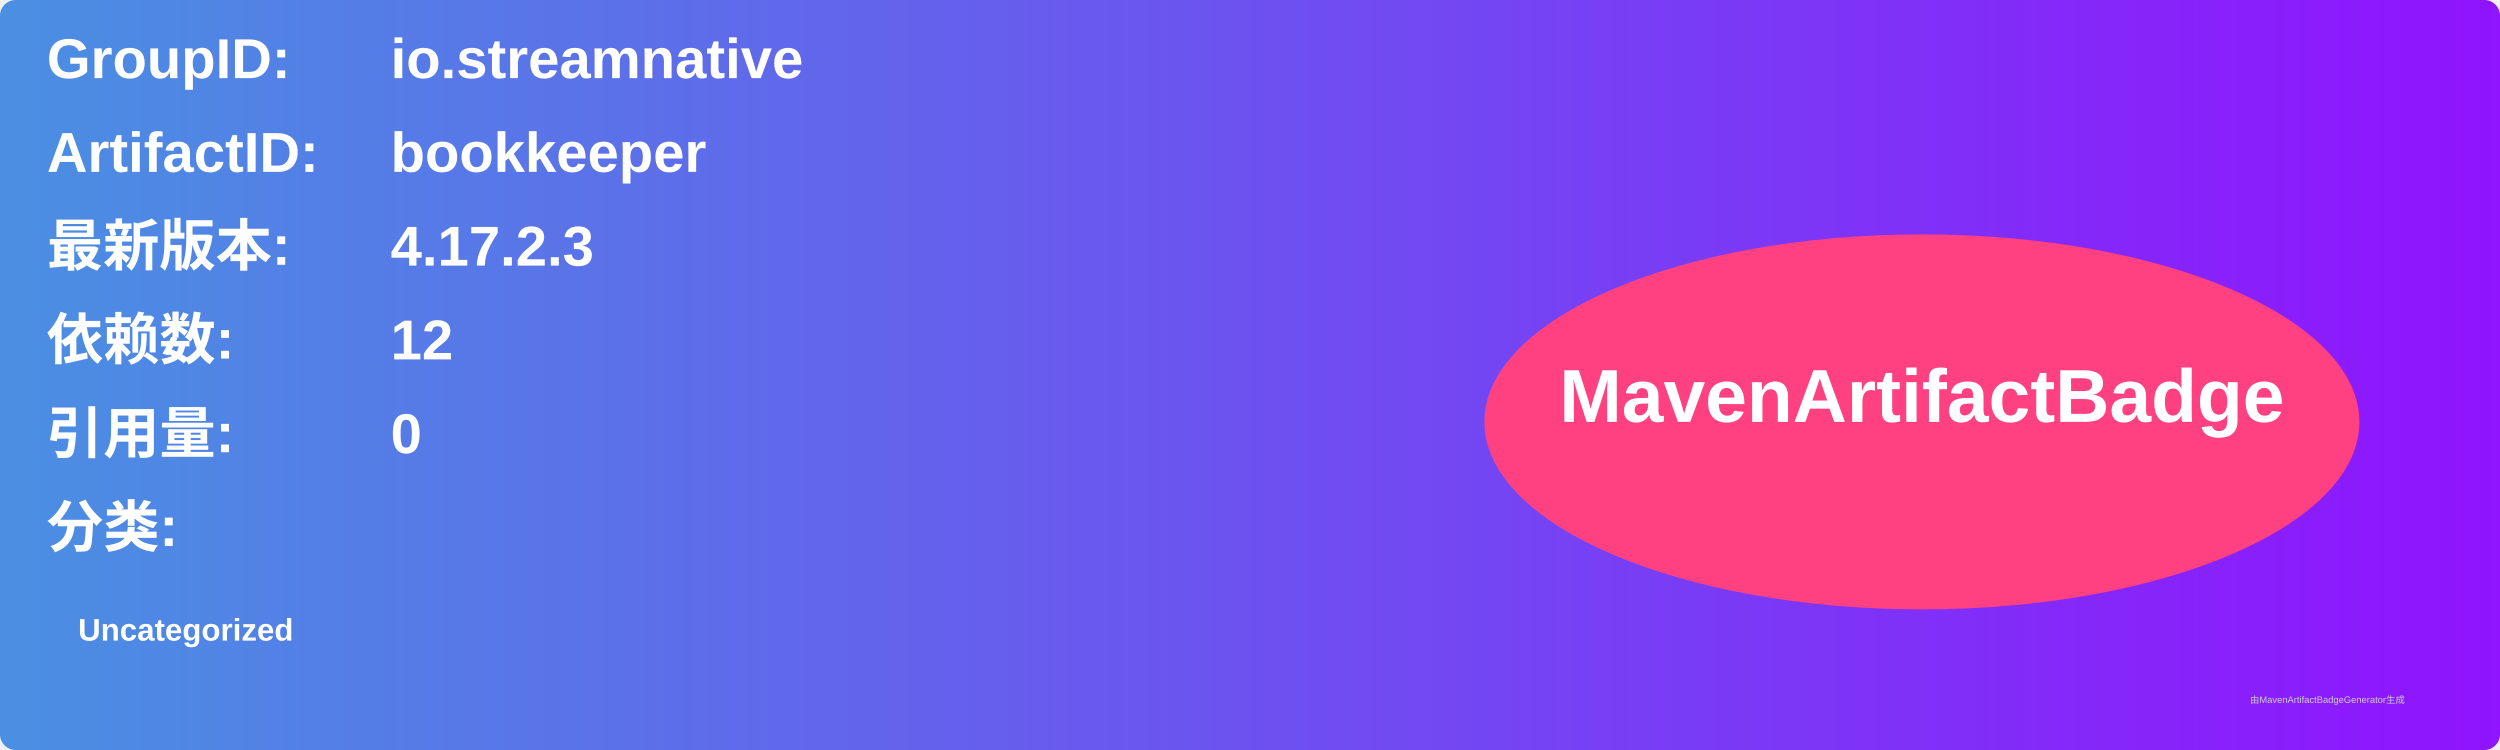
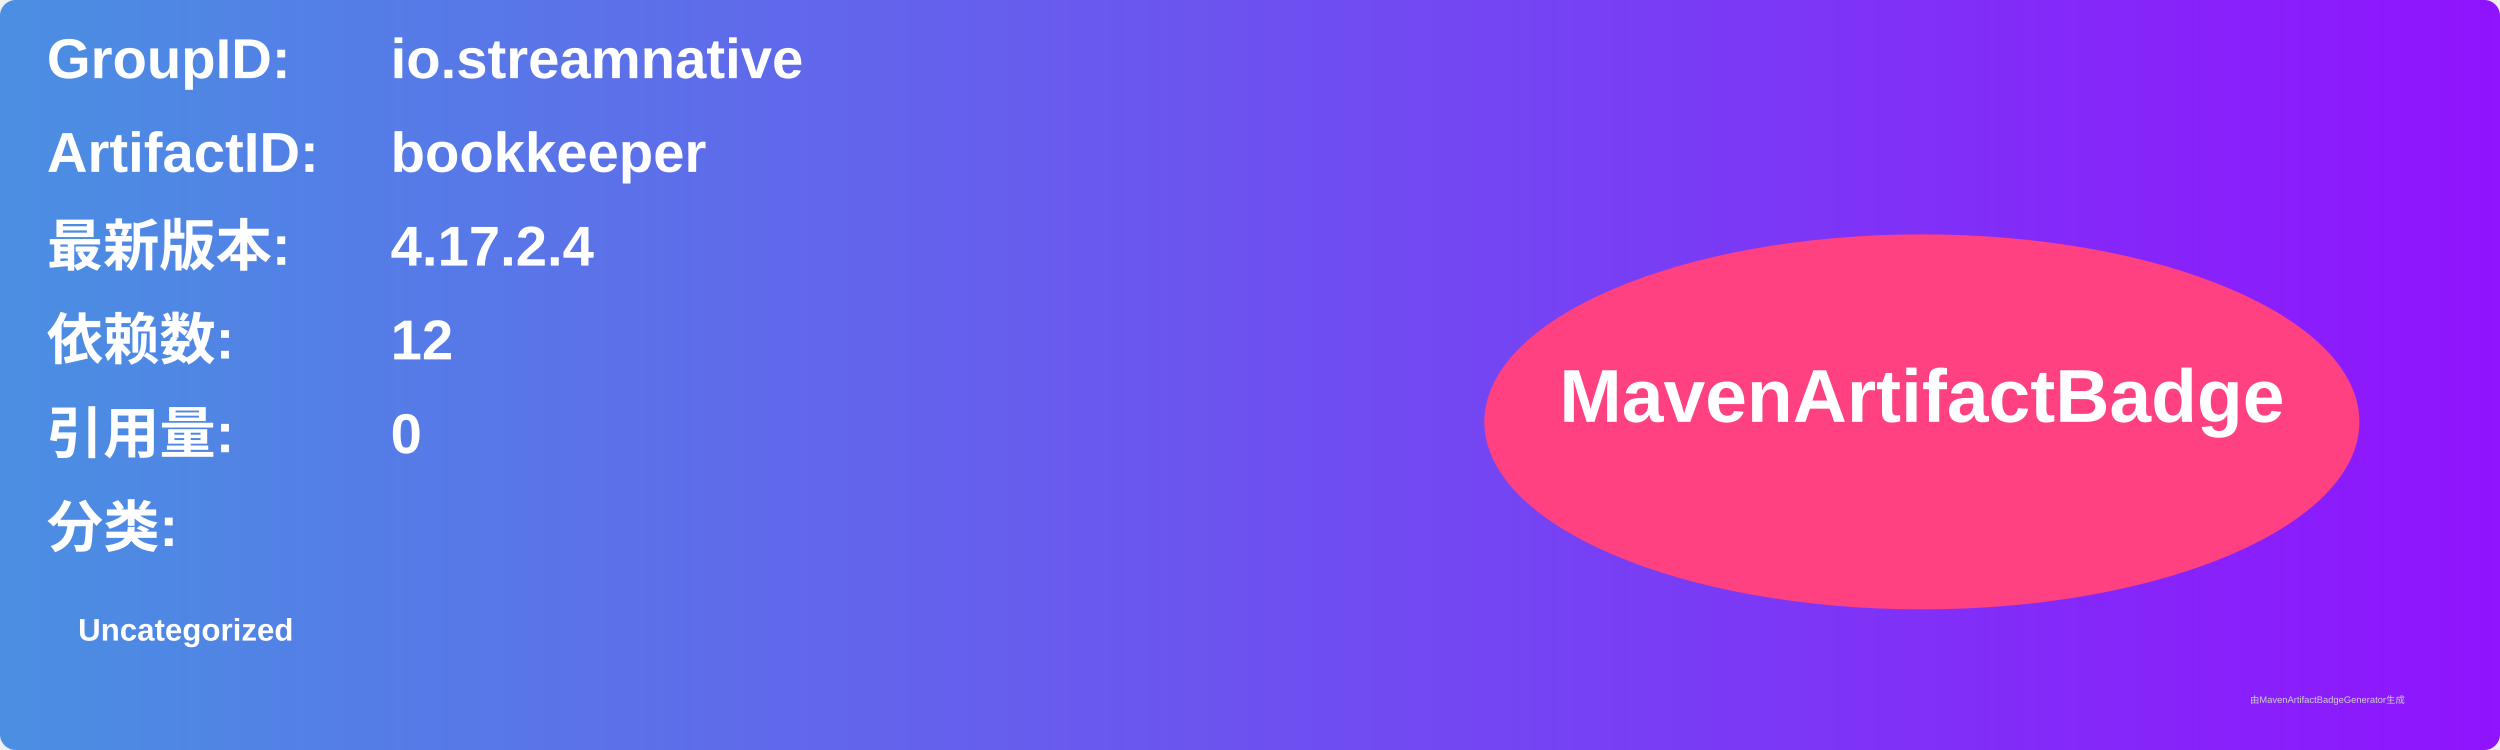
<svg xmlns="http://www.w3.org/2000/svg" width="800" height="240" viewBox="0 0 800 240">
  <linearGradient id="grad" x1="0%" y1="0%" x2="100%" y2="0%">
    <stop offset="0%" stop-color="#4a90e2" />
    <stop offset="100%" stop-color="#9013fe" />
  </linearGradient>
  <rect width="100%" height="100%" rx="5" ry="5" fill="url(#grad)" />
  <g transform="translate(15, 15)">
    <text x="0" y="10" font-family="Arial" font-size="18" fill="white" font-weight="bold" width="260">GroupID:</text>
    <text x="110" y="10" font-family="Arial" font-size="18" fill="white" font-weight="bold" width="460">io.streamnative</text>
    <text x="0" y="40" font-family="Arial" font-size="18" fill="white" font-weight="bold" width="260">ArtifactID:</text>
    <text x="110" y="40" font-family="Arial" font-size="18" fill="white" font-weight="bold" width="460">bookkeeper</text>
    <text x="0" y="70" font-family="Arial" font-size="18" fill="white" font-weight="bold">最新版本:</text>
    <text x="110" y="70" font-family="Arial" font-size="18" fill="white" font-weight="bold">
-       <tspan font-weight="bold">4.17.2.3</tspan>
+       <tspan font-weight="bold">4.17.2.4</tspan>
    </text>
    <text x="0" y="100" font-family="Arial" font-size="18" fill="white" font-weight="bold">依赖数: </text>
    <text x="110" y="100" font-family="Arial" font-size="18" fill="white">
      <tspan font-weight="bold">12</tspan>
    </text>
    <text x="0" y="130" font-family="Arial" font-size="18" fill="white" font-weight="bold">引用量: </text>
    <text x="110" y="130" font-family="Arial" font-size="18" fill="white">
      <tspan font-weight="bold">0</tspan>
    </text>
    <text x="0" y="160" font-family="Arial" font-size="18" fill="white" font-weight="bold">分类:</text>
    <text x="10" y="190" font-family="Arial" font-size="10" fill="white">
      <tspan font-weight="bold">Uncategorized</tspan>
    </text>
    <ellipse cx="600" cy="120" rx="140" ry="60" fill="#ff4081" />
    <text x="600" y="120" text-anchor="middle" font-family="Arial" font-size="24" fill="white" font-weight="bold">MavenArtifactBadge</text>
  </g>
  <text x="720" y="225" font-family="Arial" font-size="3" fill="#d0d0d0">由MavenArtifactBadgeGenerator生成</text>
</svg>
